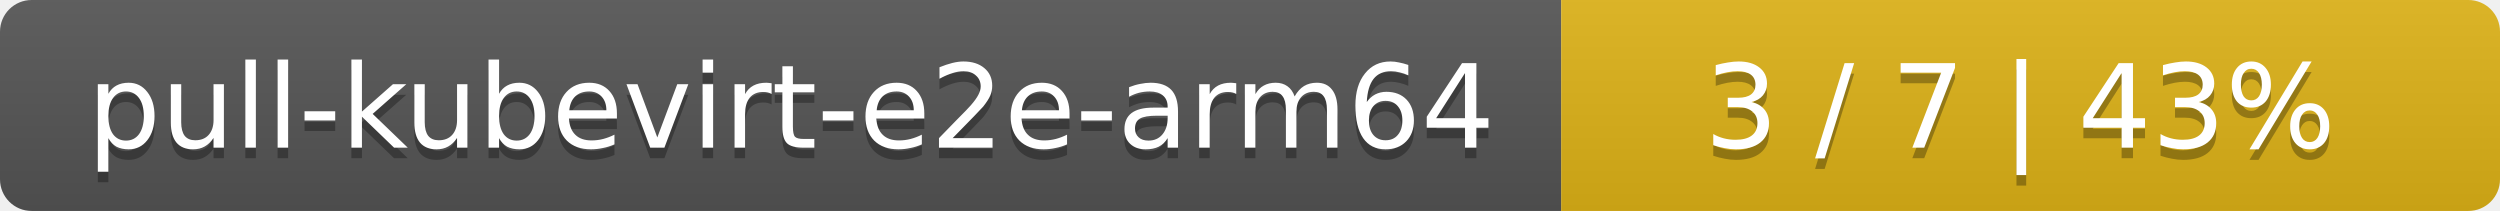
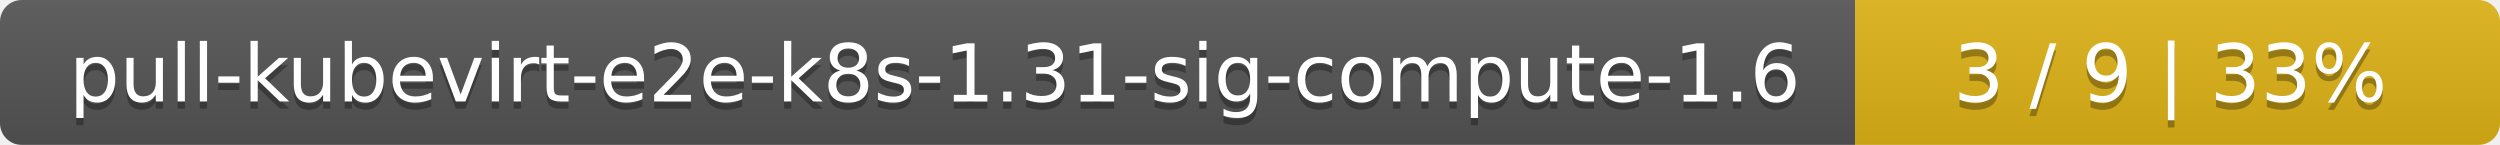
- <svg xmlns="http://www.w3.org/2000/svg" width="237" height="20">
+ <svg xmlns="http://www.w3.org/2000/svg" width="345" height="20">
  <linearGradient id="smooth" x2="0" y2="100%">
    <stop offset="0" stop-color="#bbb" stop-opacity=".1" />
    <stop offset="1" stop-opacity=".1" />
  </linearGradient>
  <mask id="round">
-     <rect width="237" height="20" rx="3" fill="#fff" />
+     <rect width="345" height="20" rx="3" fill="#fff" />
  </mask>
  <g mask="url(#round)">
-     <rect width="148" height="20" fill="#555" />
-     <rect x="148" width="89" height="20" fill="#dfb317" />
-     <rect width="237" height="20" fill="url(#smooth)" />
+     <rect width="256" height="20" fill="#555" />
+     <rect x="256" width="89" height="20" fill="#dfb317" />
+     <rect width="345" height="20" fill="url(#smooth)" />
  </g>
  <g fill="#fff" text-anchor="middle" font-family="DejaVu Sans,Verdana,Geneva,sans-serif" font-size="11">
-     <text x="75" y="15" fill="#010101" fill-opacity=".3">pull-kubevirt-e2e-arm64</text>
-     <text x="75" y="14">pull-kubevirt-e2e-arm64</text>
-     <text x="191.5" y="15" fill="#010101" fill-opacity=".3">3 / 7    |    43%</text>
-     <text x="191.5" y="14">3 / 7    |    43%</text>
+     <text x="129" y="15" fill="#010101" fill-opacity=".3">pull-kubevirt-e2e-k8s-1.31-sig-compute-1.6</text>
+     <text x="129" y="14">pull-kubevirt-e2e-k8s-1.31-sig-compute-1.6</text>
+     <text x="299.5" y="15" fill="#010101" fill-opacity=".3">3 / 9    |    33%</text>
+     <text x="299.5" y="14">3 / 9    |    33%</text>
  </g>
</svg>
